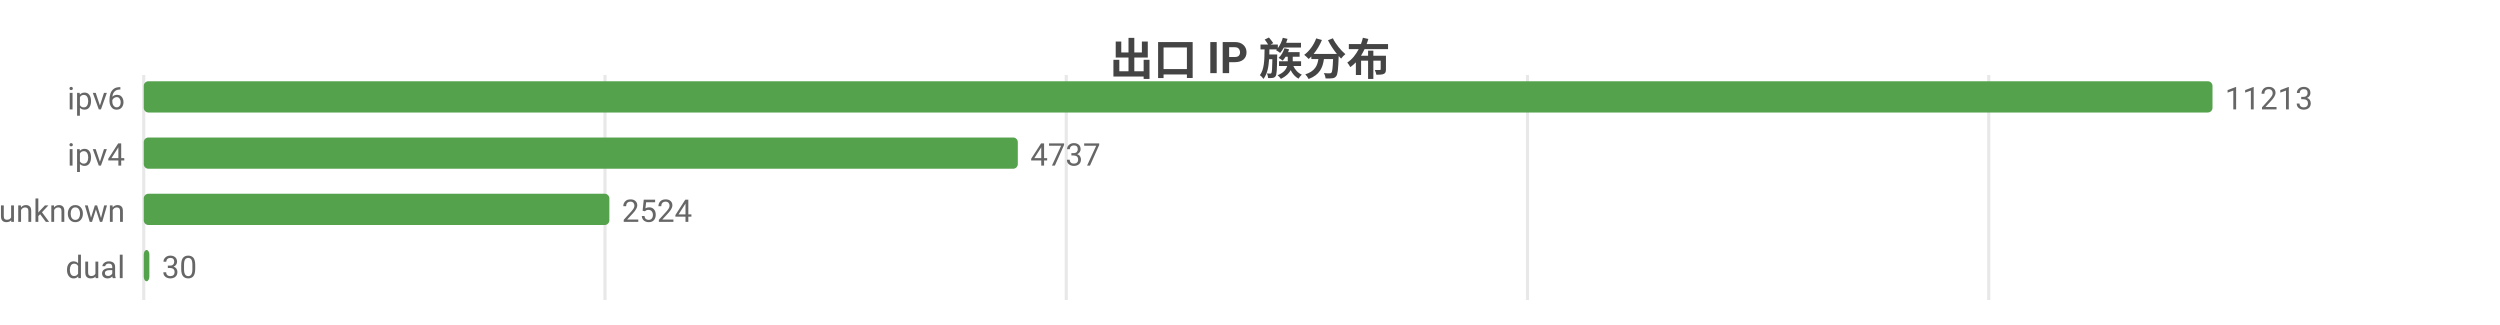
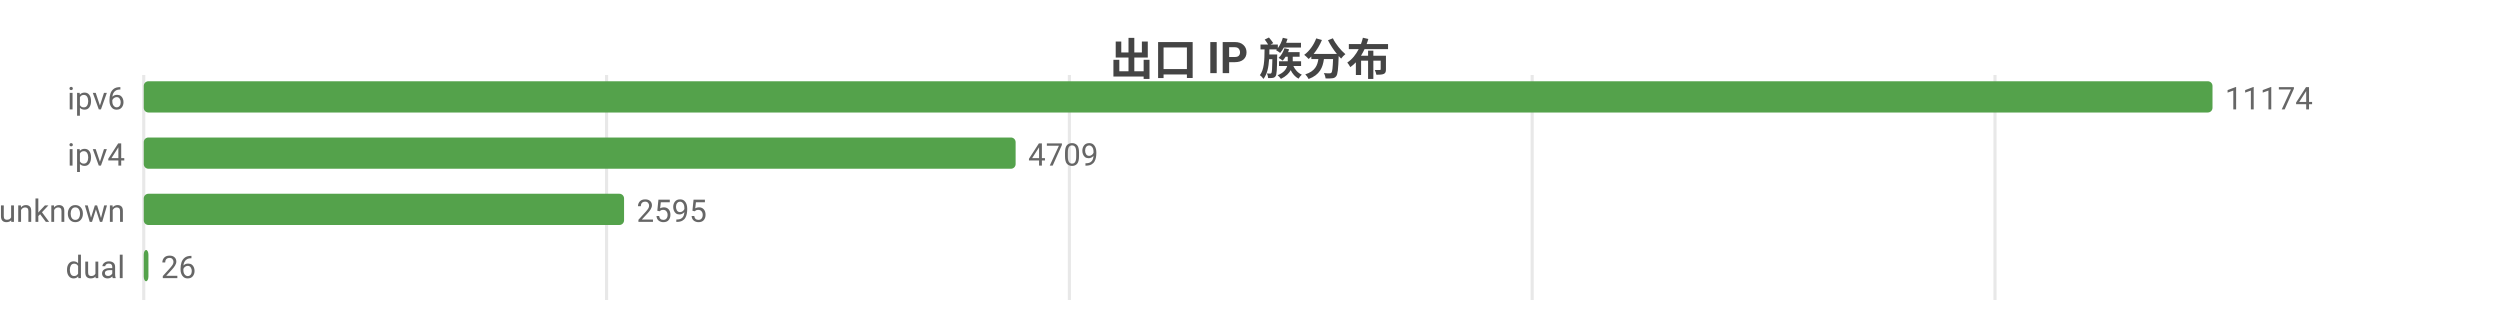
<svg xmlns="http://www.w3.org/2000/svg" width="800" height="104" viewBox="0 0 800 104">
  <rect width="800" height="104" fill="#ffffff" />
  <style>text{font-family:system-ui,-apple-system,'Segoe UI',Roboto,'PingFang SC','Microsoft YaHei','Noto Sans CJK SC',sans-serif}.g{stroke:#e8e8e8;stroke-width:1}.a{stroke:#999;stroke-width:1}.t{font-size:10px;fill:#666}.m{font-size:10px;text-anchor:middle;fill:#666}.e{font-size:10px;text-anchor:end;fill:#666}.l{font-size:11px;fill:#333}.tt{font-size:14px;font-weight:600;text-anchor:middle;fill:#444}.em{font-size:13px;text-anchor:middle;fill:#999}</style>
  <text class="tt" x="400.0" y="24">出口 IP 族分布</text>
  <line class="g" x1="46" y1="24" x2="46" y2="96" />
-   <line class="g" x1="193.6" y1="24" x2="193.6" y2="96" />
-   <line class="g" x1="341.2" y1="24" x2="341.2" y2="96" />
-   <line class="g" x1="488.8" y1="24" x2="488.8" y2="96" />
-   <line class="g" x1="636.4" y1="24" x2="636.4" y2="96" />
+   <line class="g" x1="194.1" y1="24" x2="194.1" y2="96" />
+   <line class="g" x1="342.2" y1="24" x2="342.2" y2="96" />
+   <line class="g" x1="490.3" y1="24" x2="490.3" y2="96" />
+   <line class="g" x1="638.4" y1="24" x2="638.4" y2="96" />
  <text class="e" x="40" y="35">ipv6</text>
  <rect x="46" y="26" width="662" height="10" fill="#54a24b" rx="1.5" />
-   <text class="t" x="712" y="35">11213</text>
+   <text class="t" x="712" y="35">11174</text>
  <text class="e" x="40" y="53">ipv4</text>
-   <rect x="46" y="44" width="279.7" height="10" fill="#54a24b" rx="1.5" />
-   <text class="t" x="329.7" y="53">4737</text>
+   <rect x="46" y="44" width="279.0" height="10" fill="#54a24b" rx="1.5" />
+   <text class="t" x="329.0" y="53">4709</text>
  <text class="e" x="40" y="71">unknown</text>
-   <rect x="46" y="62" width="149.0" height="10" fill="#54a24b" rx="1.5" />
-   <text class="t" x="199.0" y="71">2524</text>
+   <rect x="46" y="62" width="153.7" height="10" fill="#54a24b" rx="1.5" />
+   <text class="t" x="203.7" y="71">2595</text>
  <text class="e" x="40" y="89">dual</text>
-   <rect x="46" y="80" width="1.8" height="10" fill="#54a24b" rx="1.5" />
-   <text class="t" x="51.8" y="89">30</text>
+   <rect x="46" y="80" width="1.5" height="10" fill="#54a24b" rx="1.5" />
+   <text class="t" x="51.5" y="89">26</text>
</svg>
